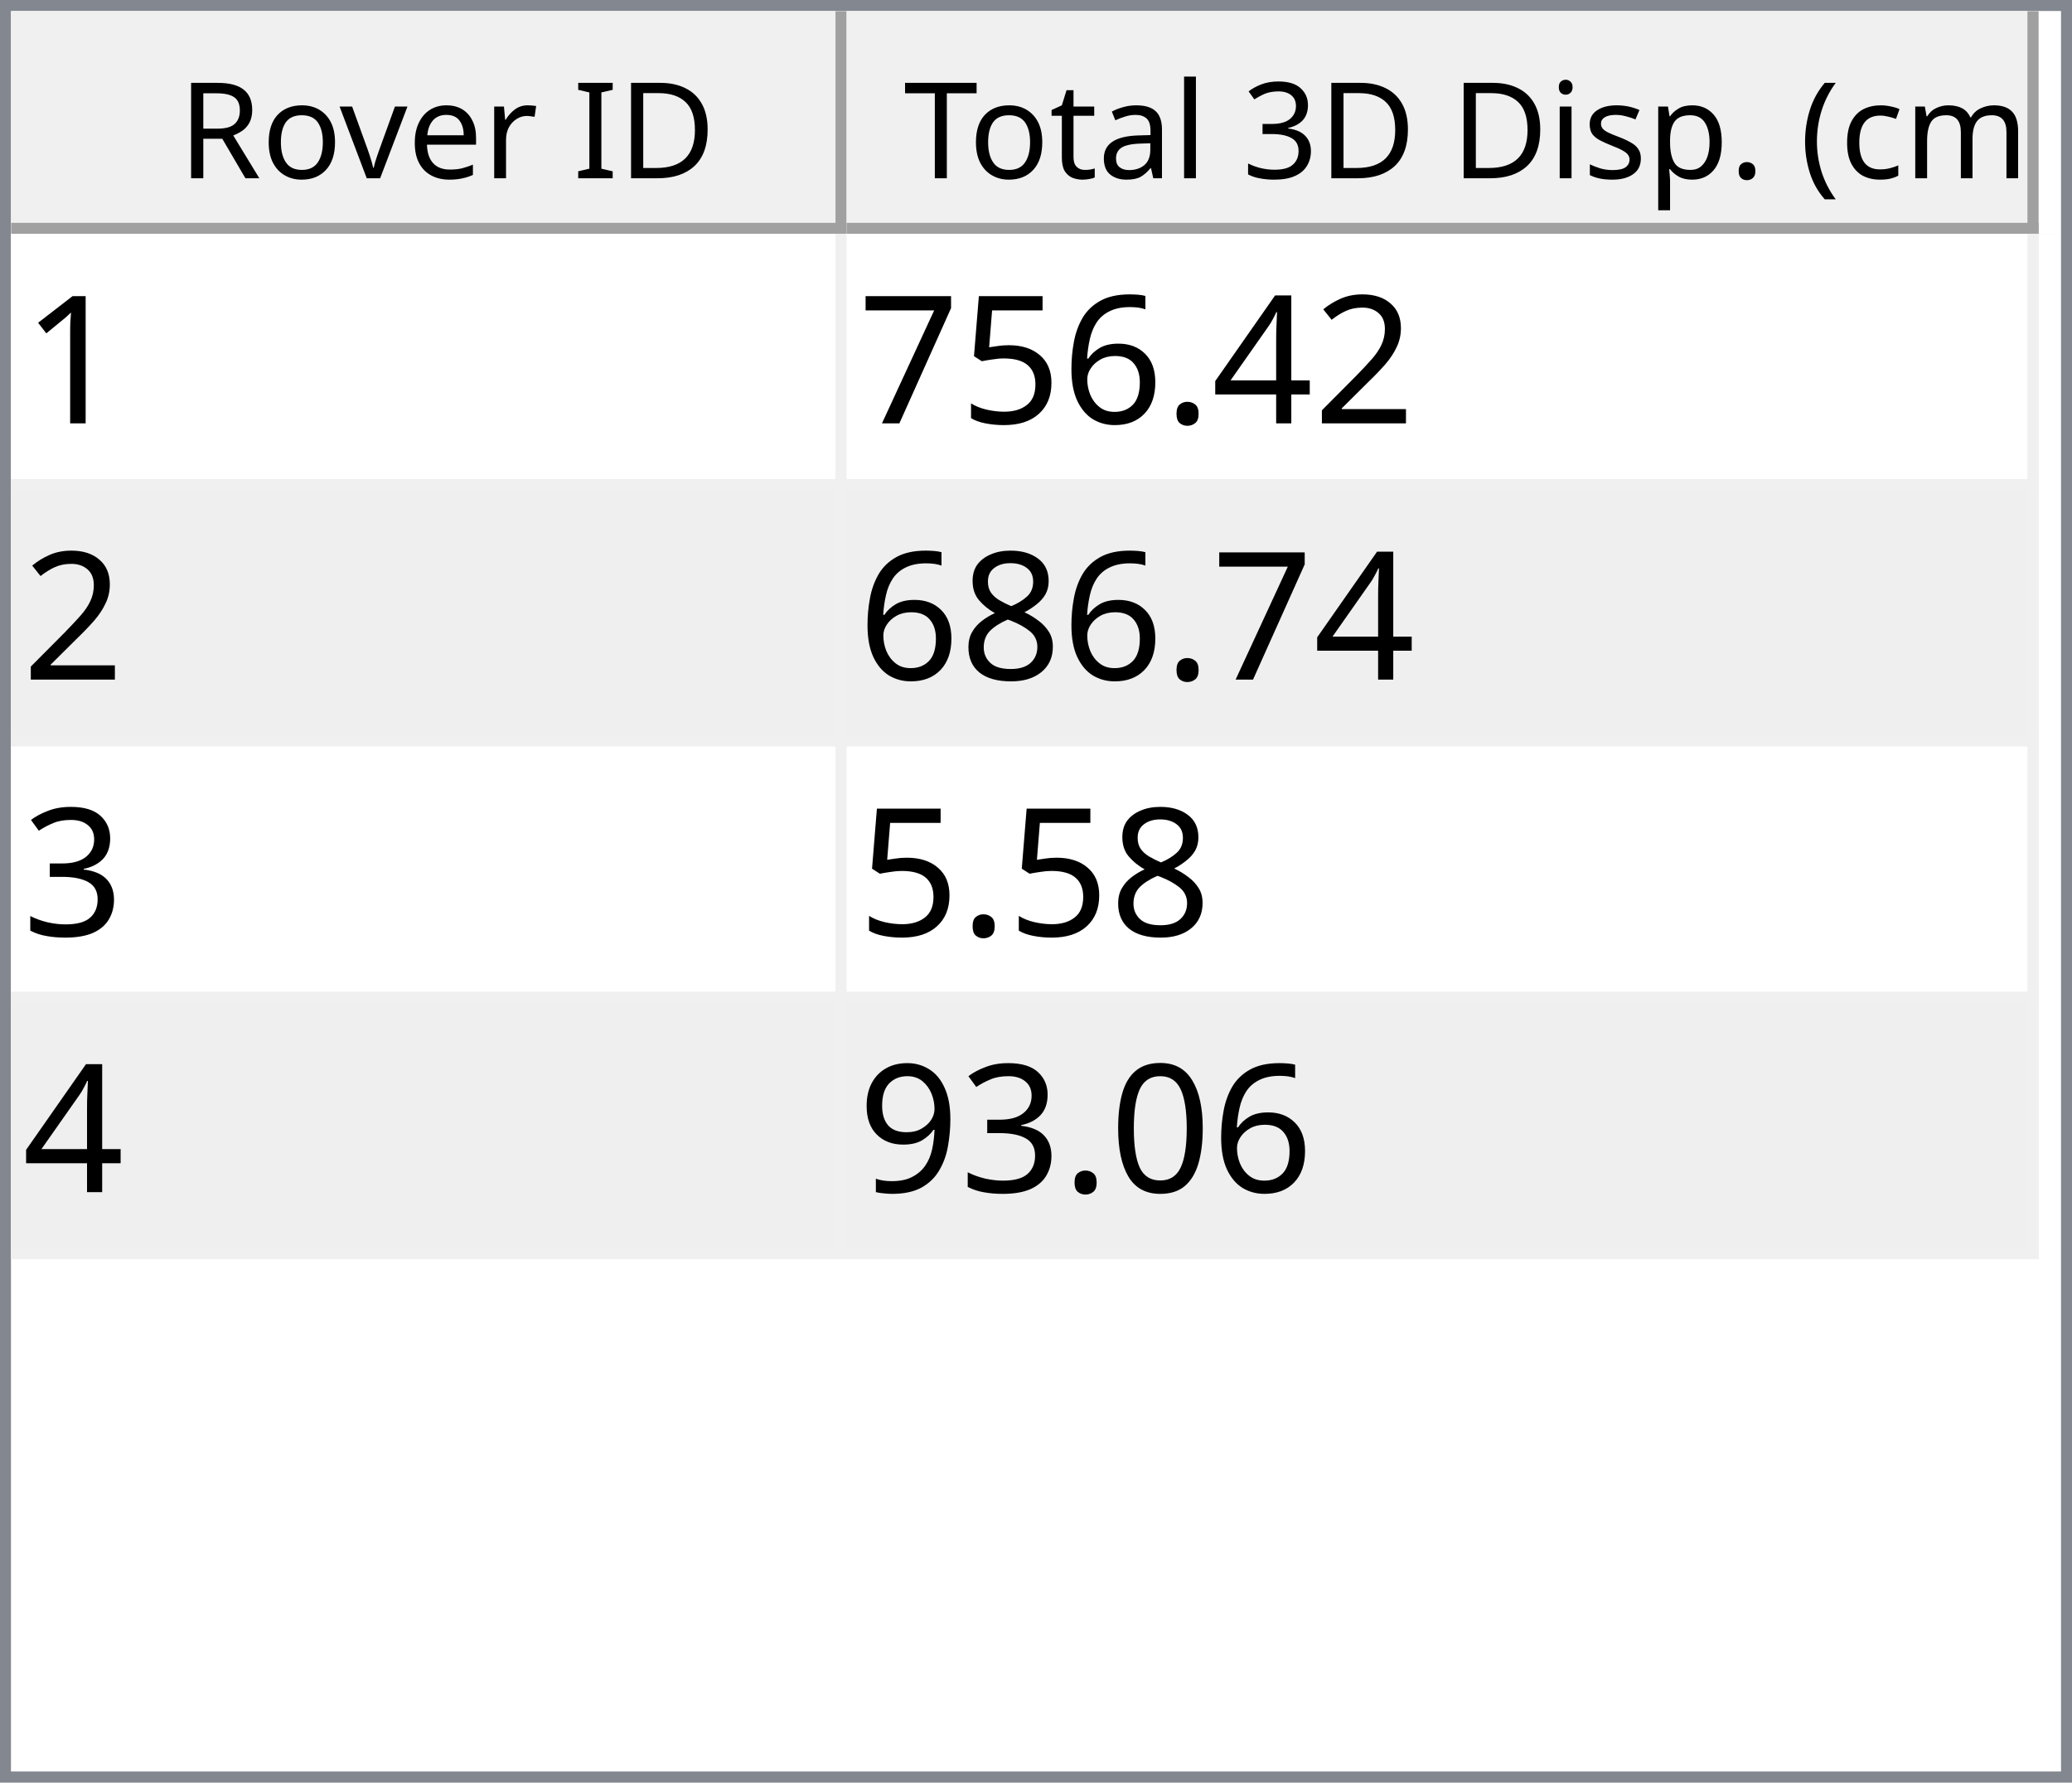
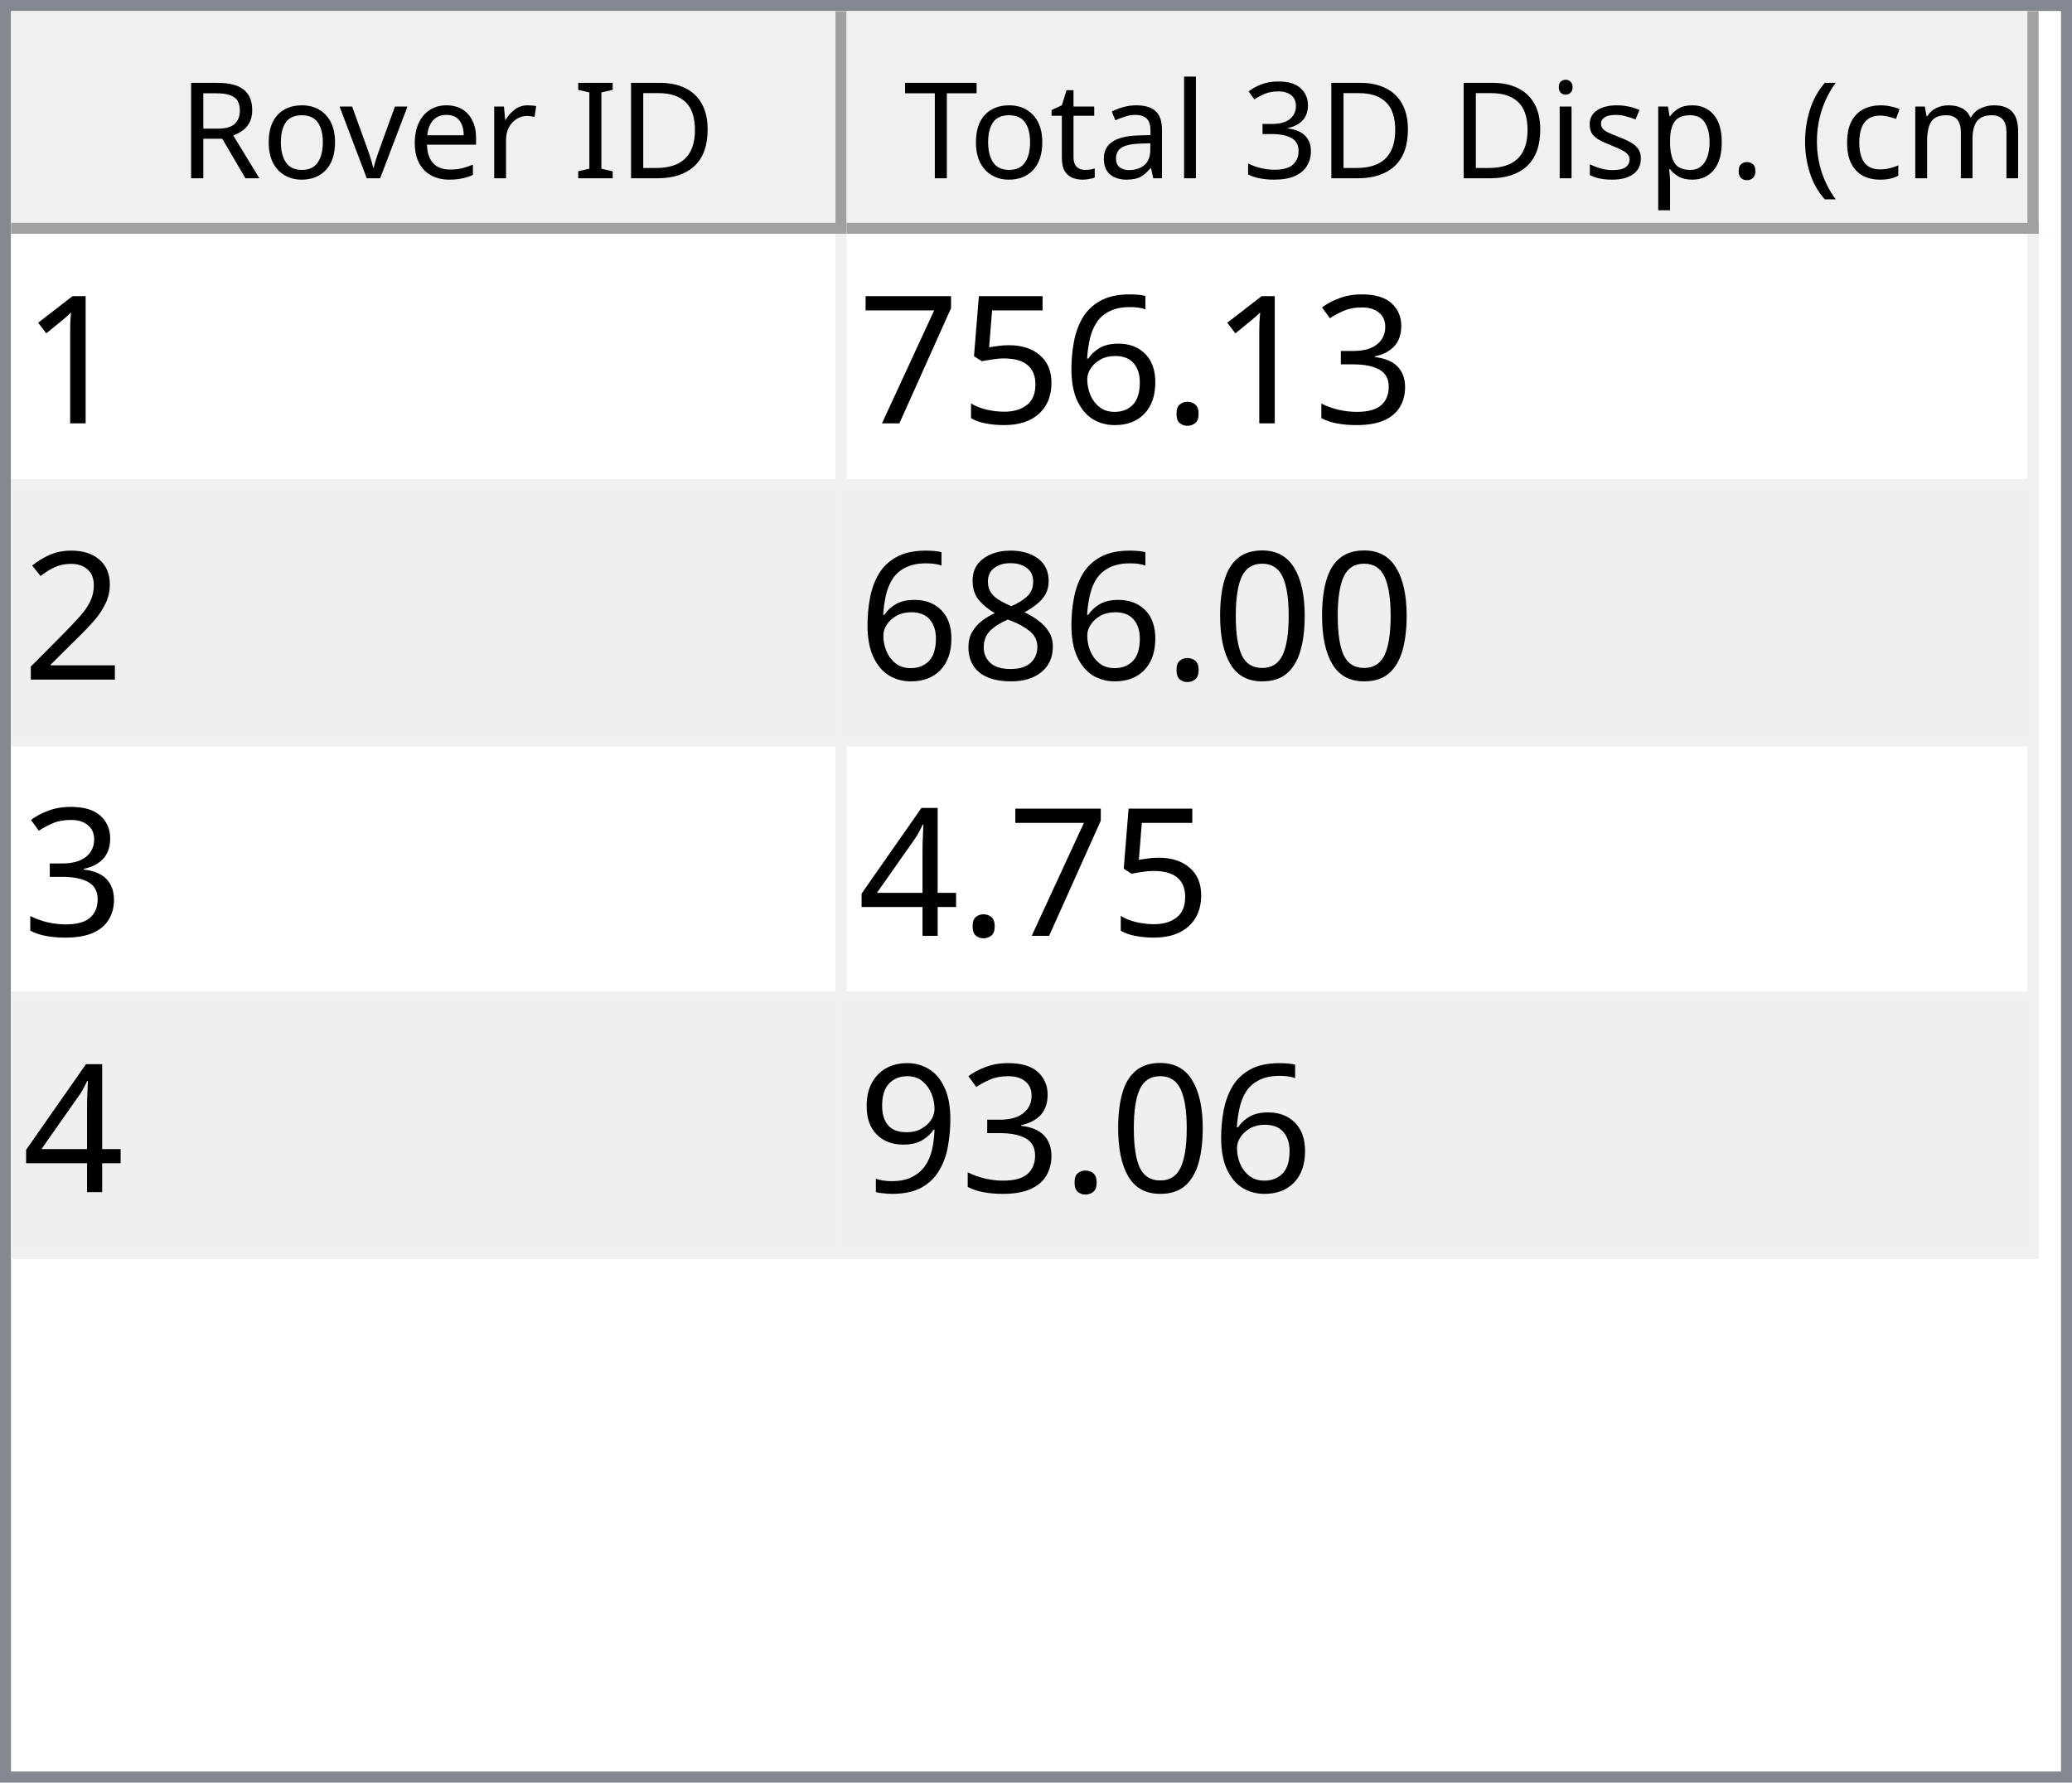
<svg xmlns="http://www.w3.org/2000/svg" style="fill-opacity:1; color-rendering:auto; color-interpolation:auto; text-rendering:auto; stroke:black; stroke-linecap:square; stroke-miterlimit:10; shape-rendering:auto; stroke-opacity:1; fill:black; stroke-dasharray:none; font-weight:normal; stroke-width:1; font-family:'Dialog'; font-style:normal; stroke-linejoin:miter; font-size:12px; stroke-dashoffset:0; image-rendering:auto;" width="186" height="160">
  <defs id="genericDefs" />
  <g>
    <defs id="defs1">
      <clipPath clipPathUnits="userSpaceOnUse" id="clipPath1">
        <path d="M0 0 L186 0 L186 160 L0 160 L0 0 Z" />
      </clipPath>
      <clipPath clipPathUnits="userSpaceOnUse" id="clipPath2">
        <path d="M0 0 L0 160 L186 160 L186 0 Z" />
      </clipPath>
      <clipPath clipPathUnits="userSpaceOnUse" id="clipPath3">
        <path d="M0 0 L0 20 L184 20 L184 0 Z" />
      </clipPath>
      <clipPath clipPathUnits="userSpaceOnUse" id="clipPath4">
        <path d="M0 0 L0 20 L75 20 L75 0 Z" />
      </clipPath>
      <clipPath clipPathUnits="userSpaceOnUse" id="clipPath5">
        <path d="M1 1 L1 19 L74 19 L74 1 Z" />
      </clipPath>
      <clipPath clipPathUnits="userSpaceOnUse" id="clipPath6">
        <path d="M0 0 L0 18 L73 18 L73 0 Z" />
      </clipPath>
      <clipPath clipPathUnits="userSpaceOnUse" id="clipPath7">
        <path d="M-0.5 -0.5 L-0.5 19.5 L74.5 19.5 L74.5 -0.5 Z" />
      </clipPath>
      <clipPath clipPathUnits="userSpaceOnUse" id="clipPath8">
        <path d="M0 0 L0 20 L107 20 L107 0 Z" />
      </clipPath>
      <clipPath clipPathUnits="userSpaceOnUse" id="clipPath9">
        <path d="M1 1 L1 19 L106 19 L106 1 Z" />
      </clipPath>
      <clipPath clipPathUnits="userSpaceOnUse" id="clipPath10">
        <path d="M0 0 L0 18 L105 18 L105 0 Z" />
      </clipPath>
      <clipPath clipPathUnits="userSpaceOnUse" id="clipPath11">
        <path d="M-0.5 -0.5 L-0.5 19.5 L106.5 19.5 L106.5 -0.5 Z" />
      </clipPath>
      <clipPath clipPathUnits="userSpaceOnUse" id="clipPath12">
        <path d="M0 0 L0 138 L184 138 L184 0 Z" />
      </clipPath>
      <clipPath clipPathUnits="userSpaceOnUse" id="clipPath13">
        <path d="M0 0 L0 92 L182 92 L182 0 Z" />
      </clipPath>
      <clipPath clipPathUnits="userSpaceOnUse" id="clipPath14">
        <path d="M-0.5 -0.5 L-0.5 91.5 L181.5 91.5 L181.5 -0.5 Z" />
      </clipPath>
      <clipPath clipPathUnits="userSpaceOnUse" id="clipPath15">
        <path d="M0 0 L0 22 L74 22 L74 0 Z" />
      </clipPath>
      <clipPath clipPathUnits="userSpaceOnUse" id="clipPath16">
        <path d="M0 0 L0 22 L106 22 L106 0 Z" />
      </clipPath>
      <font horiz-adv-x="64.551" id="font1">
        <font-face ascent="107.91" descent="25.098" units-per-em="100" style="font-style:normal; font-family:Segoe UI; font-weight:normal;" />
        <missing-glyph horiz-adv-x="64.551" d="M8.109 0 L8.109 68.266 L56.453 68.266 L56.453 0 L8.109 0 ZM15.328 7.234 L49.219 7.234 L49.219 61.031 L15.328 61.031 L15.328 7.234 Z" />
        <glyph unicode="D" horiz-adv-x="70.117" d="M9.188 0 L9.188 70.016 L28.516 70.016 Q65.531 70.016 65.531 35.891 Q65.531 19.672 55.25 9.836 Q44.969 0 27.734 0 L9.188 0 ZM17.391 62.594 L17.391 7.422 L27.828 7.422 Q41.609 7.422 49.273 14.797 Q56.938 22.172 56.938 35.688 Q56.938 62.594 28.328 62.594 L17.391 62.594 Z" />
        <glyph unicode="I" horiz-adv-x="26.611" d="M17.391 0 L9.188 0 L9.188 70.016 L17.391 70.016 L17.391 0 Z" />
        <glyph unicode=" " horiz-adv-x="27.393" d="" />
        <glyph unicode="r" horiz-adv-x="34.766" d="M34.188 41.891 Q32.078 43.5 28.125 43.5 Q23 43.5 19.555 38.672 Q16.109 33.844 16.109 25.484 L16.109 0 L8.109 0 L8.109 50 L16.109 50 L16.109 39.703 L16.312 39.703 Q18.016 44.969 21.531 47.922 Q25.047 50.875 29.391 50.875 Q32.516 50.875 34.188 50.203 L34.188 41.891 Z" />
        <glyph unicode="e" horiz-adv-x="52.295" d="M48.297 23 L12.984 23 Q13.188 14.656 17.484 10.109 Q21.781 5.562 29.297 5.562 Q37.75 5.562 44.828 11.141 L44.828 3.609 Q38.234 -1.172 27.391 -1.172 Q16.797 -1.172 10.742 5.641 Q4.688 12.453 4.688 24.812 Q4.688 36.469 11.305 43.82 Q17.922 51.172 27.734 51.172 Q37.547 51.172 42.922 44.828 Q48.297 38.484 48.297 27.203 L48.297 23 ZM40.094 29.781 Q40.047 36.719 36.75 40.578 Q33.453 44.438 27.594 44.438 Q21.922 44.438 17.969 40.383 Q14.016 36.328 13.094 29.781 L40.094 29.781 Z" />
        <glyph unicode="v" horiz-adv-x="47.9" d="M47.406 50 L27.484 0 L19.625 0 L0.688 50 L9.469 50 L22.172 13.672 Q23.578 9.672 23.922 6.688 L24.125 6.688 Q24.609 10.453 25.688 13.484 L38.969 50 L47.406 50 Z" />
        <glyph unicode="o" horiz-adv-x="58.594" d="M29 -1.172 Q17.922 -1.172 11.305 5.836 Q4.688 12.844 4.688 24.422 Q4.688 37.016 11.57 44.094 Q18.453 51.172 30.172 51.172 Q41.359 51.172 47.633 44.289 Q53.906 37.406 53.906 25.203 Q53.906 13.234 47.141 6.031 Q40.375 -1.172 29 -1.172 ZM29.594 44.438 Q21.875 44.438 17.383 39.188 Q12.891 33.938 12.891 24.703 Q12.891 15.828 17.43 10.695 Q21.969 5.562 29.594 5.562 Q37.359 5.562 41.531 10.594 Q45.703 15.625 45.703 24.906 Q45.703 34.281 41.531 39.359 Q37.359 44.438 29.594 44.438 Z" />
        <glyph unicode="R" horiz-adv-x="59.814" d="M59.375 0 L49.609 0 L37.891 19.625 Q36.281 22.359 34.766 24.289 Q33.25 26.219 31.664 27.438 Q30.078 28.656 28.25 29.219 Q26.422 29.781 24.125 29.781 L17.391 29.781 L17.391 0 L9.188 0 L9.188 70.016 L30.078 70.016 Q34.672 70.016 38.555 68.867 Q42.438 67.719 45.289 65.375 Q48.141 63.031 49.758 59.547 Q51.375 56.062 51.375 51.375 Q51.375 47.703 50.273 44.656 Q49.172 41.609 47.148 39.211 Q45.125 36.812 42.266 35.133 Q39.406 33.453 35.844 32.516 L35.844 32.328 Q37.594 31.547 38.891 30.547 Q40.188 29.547 41.359 28.18 Q42.531 26.812 43.68 25.078 Q44.828 23.344 46.234 21.047 L59.375 0 ZM17.391 62.594 L17.391 37.203 L28.516 37.203 Q31.594 37.203 34.203 38.133 Q36.812 39.062 38.719 40.797 Q40.625 42.531 41.703 45.047 Q42.781 47.562 42.781 50.688 Q42.781 56.297 39.141 59.445 Q35.5 62.594 28.609 62.594 L17.391 62.594 Z" />
        <glyph unicode=")" horiz-adv-x="30.176" d="M8.297 -15.922 L1.172 -15.922 Q16.406 2.344 16.406 26.812 Q16.406 51.469 1.078 70.016 L8.297 70.016 Q23.531 52.156 23.531 26.703 Q23.531 1.375 8.297 -15.922 Z" />
        <glyph unicode="m" horiz-adv-x="86.133" d="M79.109 0 L71.094 0 L71.094 28.719 Q71.094 37.016 68.531 40.727 Q65.969 44.438 59.906 44.438 Q54.781 44.438 51.195 39.75 Q47.609 35.062 47.609 28.516 L47.609 0 L39.594 0 L39.594 29.688 Q39.594 44.438 28.219 44.438 Q22.953 44.438 19.531 40.016 Q16.109 35.594 16.109 28.516 L16.109 0 L8.109 0 L8.109 50 L16.109 50 L16.109 42.094 L16.312 42.094 Q21.625 51.172 31.844 51.172 Q36.969 51.172 40.773 48.312 Q44.578 45.453 46 40.828 Q51.562 51.172 62.594 51.172 Q79.109 51.172 79.109 30.812 L79.109 0 Z" />
        <glyph unicode="c" horiz-adv-x="46.191" d="M42.188 2.297 Q36.422 -1.172 28.516 -1.172 Q17.828 -1.172 11.258 5.789 Q4.688 12.75 4.688 23.828 Q4.688 36.188 11.766 43.68 Q18.844 51.172 30.672 51.172 Q37.25 51.172 42.281 48.734 L42.281 40.531 Q36.719 44.438 30.375 44.438 Q22.703 44.438 17.797 38.945 Q12.891 33.453 12.891 24.516 Q12.891 15.719 17.508 10.641 Q22.125 5.562 29.891 5.562 Q36.422 5.562 42.188 9.906 L42.188 2.297 Z" />
        <glyph unicode="(" horiz-adv-x="30.176" d="M29.109 -15.922 L21.969 -15.922 Q6.844 1.375 6.844 26.703 Q6.844 52.156 21.969 70.016 L29.203 70.016 Q13.875 51.469 13.875 26.812 Q13.875 2.344 29.109 -15.922 Z" />
        <glyph unicode="." horiz-adv-x="21.68" d="M10.891 -1.078 Q8.641 -1.078 7.055 0.539 Q5.469 2.156 5.469 4.391 Q5.469 6.641 7.055 8.273 Q8.641 9.906 10.891 9.906 Q13.188 9.906 14.797 8.273 Q16.406 6.641 16.406 4.391 Q16.406 2.156 14.797 0.539 Q13.188 -1.078 10.891 -1.078 Z" />
        <glyph unicode="p" horiz-adv-x="58.789" d="M16.312 7.234 L16.109 7.234 L16.109 -23 L8.109 -23 L8.109 50 L16.109 50 L16.109 41.219 L16.312 41.219 Q22.219 51.172 33.594 51.172 Q43.266 51.172 48.688 44.461 Q54.109 37.75 54.109 26.469 Q54.109 13.922 48 6.375 Q41.891 -1.172 31.297 -1.172 Q21.578 -1.172 16.312 7.234 ZM16.109 27.391 L16.109 20.406 Q16.109 14.203 20.141 9.883 Q24.172 5.562 30.375 5.562 Q37.641 5.562 41.773 11.133 Q45.906 16.703 45.906 26.609 Q45.906 34.969 42.047 39.703 Q38.188 44.438 31.594 44.438 Q24.609 44.438 20.359 39.578 Q16.109 34.719 16.109 27.391 Z" />
        <glyph unicode="s" horiz-adv-x="42.432" d="M5.078 1.812 L5.078 10.406 Q11.625 5.562 19.484 5.562 Q30.031 5.562 30.031 12.594 Q30.031 14.594 29.125 15.992 Q28.219 17.391 26.68 18.461 Q25.141 19.531 23.07 20.383 Q21 21.234 18.609 22.172 Q15.281 23.484 12.766 24.828 Q10.25 26.172 8.57 27.859 Q6.891 29.547 6.031 31.695 Q5.172 33.844 5.172 36.719 Q5.172 40.234 6.789 42.945 Q8.406 45.656 11.086 47.484 Q13.766 49.312 17.211 50.242 Q20.656 51.172 24.312 51.172 Q30.812 51.172 35.938 48.922 L35.938 40.828 Q30.422 44.438 23.25 44.438 Q21 44.438 19.195 43.922 Q17.391 43.406 16.094 42.477 Q14.797 41.547 14.086 40.258 Q13.375 38.969 13.375 37.406 Q13.375 35.453 14.086 34.133 Q14.797 32.812 16.164 31.789 Q17.531 30.766 19.484 29.938 Q21.438 29.109 23.922 28.125 Q27.25 26.859 29.883 25.516 Q32.516 24.172 34.375 22.484 Q36.234 20.797 37.234 18.602 Q38.234 16.406 38.234 13.375 Q38.234 9.672 36.602 6.938 Q34.969 4.203 32.234 2.398 Q29.5 0.594 25.93 -0.289 Q22.359 -1.172 18.453 -1.172 Q10.75 -1.172 5.078 1.812 Z" />
        <glyph unicode="i" horiz-adv-x="24.219" d="M12.203 62.703 Q10.062 62.703 8.547 64.164 Q7.031 65.625 7.031 67.875 Q7.031 70.125 8.547 71.609 Q10.062 73.094 12.203 73.094 Q14.406 73.094 15.945 71.609 Q17.484 70.125 17.484 67.875 Q17.484 65.719 15.945 64.211 Q14.406 62.703 12.203 62.703 ZM16.109 0 L8.109 0 L8.109 50 L16.109 50 L16.109 0 Z" />
        <glyph unicode="3" horiz-adv-x="53.906" d="M46.531 19.828 Q46.531 15.094 44.75 11.211 Q42.969 7.328 39.719 4.57 Q36.469 1.812 31.93 0.297 Q27.391 -1.219 21.922 -1.219 Q11.922 -1.219 6 2.594 L6 11.188 Q13.094 5.609 22.219 5.609 Q25.875 5.609 28.828 6.539 Q31.781 7.469 33.906 9.227 Q36.031 10.984 37.18 13.477 Q38.328 15.969 38.328 19.094 Q38.328 32.812 18.797 32.812 L12.984 32.812 L12.984 39.594 L18.5 39.594 Q35.797 39.594 35.797 52.484 Q35.797 64.406 22.609 64.406 Q15.188 64.406 8.688 59.422 L8.688 67.188 Q15.375 71.188 24.609 71.188 Q29 71.188 32.57 69.969 Q36.141 68.75 38.68 66.555 Q41.219 64.359 42.609 61.281 Q44 58.203 44 54.5 Q44 40.672 30.031 36.719 L30.031 36.531 Q33.594 36.141 36.625 34.797 Q39.656 33.453 41.852 31.305 Q44.047 29.156 45.289 26.25 Q46.531 23.344 46.531 19.828 Z" />
        <glyph unicode="l" horiz-adv-x="24.219" d="M16.109 0 L8.109 0 L8.109 74.031 L16.109 74.031 L16.109 0 Z" />
        <glyph unicode="a" horiz-adv-x="50.879" d="M43.891 0 L35.891 0 L35.891 7.812 L35.688 7.812 Q30.469 -1.172 20.312 -1.172 Q12.844 -1.172 8.617 2.781 Q4.391 6.734 4.391 13.281 Q4.391 27.297 20.906 29.594 L35.891 31.688 Q35.891 44.438 25.594 44.438 Q16.547 44.438 9.281 38.281 L9.281 46.484 Q16.656 51.172 26.266 51.172 Q43.891 51.172 43.891 32.516 L43.891 0 ZM35.891 25.297 L23.828 23.641 Q18.266 22.859 15.43 20.875 Q12.594 18.891 12.594 13.875 Q12.594 10.203 15.211 7.883 Q17.828 5.562 22.172 5.562 Q28.125 5.562 32.008 9.742 Q35.891 13.922 35.891 20.312 L35.891 25.297 Z" />
        <glyph unicode="t" horiz-adv-x="33.887" d="M31.297 0.484 Q28.469 -1.078 23.828 -1.078 Q10.688 -1.078 10.688 13.578 L10.688 43.172 L2.094 43.172 L2.094 50 L10.688 50 L10.688 62.203 L18.703 64.797 L18.703 50 L31.297 50 L31.297 43.172 L18.703 43.172 L18.703 14.984 Q18.703 9.969 20.414 7.82 Q22.125 5.672 26.078 5.672 Q29.109 5.672 31.297 7.328 L31.297 0.484 Z" />
        <glyph unicode="T" horiz-adv-x="52.393" d="M50.594 62.594 L30.375 62.594 L30.375 0 L22.172 0 L22.172 62.594 L2 62.594 L2 70.016 L50.594 70.016 L50.594 62.594 Z" />
      </font>
      <font horiz-adv-x="75.0" id="font2">
        <font-face ascent="100.537" descent="21.973" units-per-em="100" style="font-style:normal; font-family:sans-serif; font-weight:normal;" />
        <missing-glyph horiz-adv-x="75.0" d="M12.5 0 L12.5 62.5 L62.5 62.5 L62.5 0 L12.5 0 ZM14.062 1.562 L60.938 1.562 L60.938 60.938 L14.062 60.938 L14.062 1.562 Z" />
        <glyph unicode="1" horiz-adv-x="55.615" d="M37.25 0 L28.469 0 L28.469 56 Q25.297 52.984 20.141 49.953 Q14.984 46.922 10.891 45.406 L10.891 53.906 Q18.266 57.375 23.781 62.305 Q29.297 67.234 31.594 71.875 L37.25 71.875 L37.25 0 Z" />
-         <glyph unicode="2" horiz-adv-x="55.615" d="M50.344 8.453 L50.344 0 L3.031 0 Q2.938 3.172 4.047 6.109 Q5.859 10.938 9.836 15.625 Q13.812 20.312 21.344 26.469 Q33.016 36.031 37.117 41.625 Q41.219 47.219 41.219 52.203 Q41.219 57.422 37.477 61.008 Q33.734 64.594 27.734 64.594 Q21.391 64.594 17.578 60.789 Q13.766 56.984 13.719 50.25 L4.688 51.172 Q5.609 61.281 11.664 66.578 Q17.719 71.875 27.938 71.875 Q38.234 71.875 44.242 66.164 Q50.25 60.453 50.25 52 Q50.25 47.703 48.492 43.555 Q46.734 39.406 42.656 34.812 Q38.578 30.219 29.109 22.219 Q21.188 15.578 18.945 13.211 Q16.703 10.844 15.234 8.453 L50.344 8.453 Z" />
-         <glyph unicode="4" horiz-adv-x="55.615" d="M32.328 0 L32.328 17.141 L1.266 17.141 L1.266 25.203 L33.938 71.578 L41.109 71.578 L41.109 25.203 L50.781 25.203 L50.781 17.141 L41.109 17.141 L41.109 0 L32.328 0 ZM32.328 25.203 L32.328 57.469 L9.906 25.203 L32.328 25.203 Z" />
+         <glyph unicode="3" horiz-adv-x="55.615" d="M4.203 18.891 L12.984 20.062 Q14.5 12.594 18.141 9.297 Q21.781 6 27 6 Q33.203 6 37.477 10.297 Q41.75 14.594 41.75 20.953 Q41.75 27 37.797 30.93 Q33.844 34.859 27.734 34.859 Q25.25 34.859 21.531 33.891 L22.516 41.609 Q23.391 41.5 23.922 41.5 Q29.547 41.5 34.039 44.43 Q38.531 47.359 38.531 53.469 Q38.531 58.297 35.258 61.477 Q31.984 64.656 26.812 64.656 Q21.688 64.656 18.266 61.43 Q14.844 58.203 13.875 51.766 L5.078 53.328 Q6.688 62.156 12.398 67.016 Q18.109 71.875 26.609 71.875 Q32.469 71.875 37.398 69.359 Q42.328 66.844 44.945 62.5 Q47.562 58.156 47.562 53.266 Q47.562 48.641 45.07 44.828 Q42.578 41.016 37.703 38.766 Q44.047 37.312 47.562 32.695 Q51.078 28.078 51.078 21.141 Q51.078 11.766 44.242 5.25 Q37.406 -1.266 26.953 -1.266 Q17.531 -1.266 11.305 4.352 Q5.078 9.969 4.203 18.891 Z" />
        <glyph unicode="." horiz-adv-x="27.783" d="M9.078 0 L9.078 10.016 L19.094 10.016 L19.094 0 L9.078 0 Z" />
        <glyph unicode="6" horiz-adv-x="55.615" d="M49.75 54.047 L41.016 53.375 Q39.844 58.547 37.703 60.891 Q34.125 64.656 28.906 64.656 Q24.703 64.656 21.531 62.312 Q17.391 59.281 14.992 53.469 Q12.594 47.656 12.5 36.922 Q15.672 41.75 20.266 44.094 Q24.859 46.438 29.891 46.438 Q38.672 46.438 44.852 39.969 Q51.031 33.5 51.031 23.25 Q51.031 16.5 48.125 10.719 Q45.219 4.938 40.141 1.859 Q35.062 -1.219 28.609 -1.219 Q17.625 -1.219 10.695 6.859 Q3.766 14.938 3.766 33.5 Q3.766 54.25 11.422 63.672 Q18.109 71.875 29.438 71.875 Q37.891 71.875 43.289 67.141 Q48.688 62.406 49.75 54.047 ZM13.875 23.188 Q13.875 18.656 15.797 14.508 Q17.719 10.359 21.188 8.18 Q24.656 6 28.469 6 Q34.031 6 38.039 10.492 Q42.047 14.984 42.047 22.703 Q42.047 30.125 38.086 34.398 Q34.125 38.672 28.125 38.672 Q22.172 38.672 18.023 34.398 Q13.875 30.125 13.875 23.188 Z" />
        <glyph unicode="5" horiz-adv-x="55.615" d="M4.156 18.75 L13.375 19.531 Q14.406 12.797 18.141 9.398 Q21.875 6 27.156 6 Q33.5 6 37.891 10.789 Q42.281 15.578 42.281 23.484 Q42.281 31 38.062 35.352 Q33.844 39.703 27 39.703 Q22.75 39.703 19.336 37.773 Q15.922 35.844 13.969 32.766 L5.719 33.844 L12.641 70.609 L48.25 70.609 L48.25 62.203 L19.672 62.203 L15.828 42.969 Q22.266 47.469 29.344 47.469 Q38.719 47.469 45.164 40.969 Q51.609 34.469 51.609 24.266 Q51.609 14.547 45.953 7.469 Q39.062 -1.219 27.156 -1.219 Q17.391 -1.219 11.211 4.25 Q5.031 9.719 4.156 18.75 Z" />
        <glyph unicode="7" horiz-adv-x="55.615" d="M4.734 62.203 L4.734 70.656 L51.078 70.656 L51.078 63.812 Q44.234 56.547 37.523 44.484 Q30.812 32.422 27.156 19.672 Q24.516 10.688 23.781 0 L14.75 0 Q14.891 8.453 18.062 20.414 Q21.234 32.375 27.172 43.484 Q33.109 54.594 39.797 62.203 L4.734 62.203 Z" />
+         <glyph unicode="2" horiz-adv-x="55.615" d="M50.344 8.453 L50.344 0 L3.031 0 Q2.938 3.172 4.047 6.109 Q5.859 10.938 9.836 15.625 Q13.812 20.312 21.344 26.469 Q33.016 36.031 37.117 41.625 Q41.219 47.219 41.219 52.203 Q41.219 57.422 37.477 61.008 Q33.734 64.594 27.734 64.594 Q21.391 64.594 17.578 60.789 Q13.766 56.984 13.719 50.25 L4.688 51.172 Q5.609 61.281 11.664 66.578 Q17.719 71.875 27.938 71.875 Q38.234 71.875 44.242 66.164 Q50.25 60.453 50.25 52 Q50.25 47.703 48.492 43.555 Q46.734 39.406 42.656 34.812 Q38.578 30.219 29.109 22.219 Q21.188 15.578 18.945 13.211 Q16.703 10.844 15.234 8.453 L50.344 8.453 Z" />
+         <glyph unicode="0" horiz-adv-x="55.615" d="M4.156 35.297 Q4.156 48 6.766 55.742 Q9.375 63.484 14.523 67.68 Q19.672 71.875 27.484 71.875 Q33.25 71.875 37.594 69.555 Q41.938 67.234 44.773 62.867 Q47.609 58.5 49.219 52.227 Q50.828 45.953 50.828 35.297 Q50.828 22.703 48.242 14.969 Q45.656 7.234 40.508 3.008 Q35.359 -1.219 27.484 -1.219 Q17.141 -1.219 11.234 6.203 Q4.156 15.141 4.156 35.297 ZM13.188 35.297 Q13.188 17.672 17.312 11.836 Q21.438 6 27.484 6 Q33.547 6 37.672 11.859 Q41.797 17.719 41.797 35.297 Q41.797 52.984 37.672 58.789 Q33.547 64.594 27.391 64.594 Q21.344 64.594 17.719 59.469 Q13.188 52.938 13.188 35.297 Z" />
        <glyph unicode="8" horiz-adv-x="55.615" d="M17.672 38.812 Q12.203 40.828 9.57 44.539 Q6.938 48.25 6.938 53.422 Q6.938 61.234 12.555 66.555 Q18.172 71.875 27.484 71.875 Q36.859 71.875 42.578 66.43 Q48.297 60.984 48.297 53.172 Q48.297 48.188 45.68 44.508 Q43.062 40.828 37.75 38.812 Q44.344 36.672 47.781 31.883 Q51.219 27.094 51.219 20.453 Q51.219 11.281 44.727 5.031 Q38.234 -1.219 27.641 -1.219 Q17.047 -1.219 10.547 5.055 Q4.047 11.328 4.047 20.703 Q4.047 27.688 7.594 32.398 Q11.141 37.109 17.672 38.812 ZM15.922 53.719 Q15.922 48.641 19.195 45.414 Q22.469 42.188 27.688 42.188 Q32.766 42.188 36.016 45.383 Q39.266 48.578 39.266 53.219 Q39.266 58.062 35.914 61.359 Q32.562 64.656 27.594 64.656 Q22.562 64.656 19.242 61.43 Q15.922 58.203 15.922 53.719 ZM13.094 20.656 Q13.094 16.891 14.875 13.375 Q16.656 9.859 20.172 7.93 Q23.688 6 27.734 6 Q34.031 6 38.133 10.055 Q42.234 14.109 42.234 20.359 Q42.234 26.703 38.016 30.859 Q33.797 35.016 27.438 35.016 Q21.234 35.016 17.164 30.914 Q13.094 26.812 13.094 20.656 Z" />
-         <glyph unicode="3" horiz-adv-x="55.615" d="M4.203 18.891 L12.984 20.062 Q14.5 12.594 18.141 9.297 Q21.781 6 27 6 Q33.203 6 37.477 10.297 Q41.75 14.594 41.75 20.953 Q41.75 27 37.797 30.93 Q33.844 34.859 27.734 34.859 Q25.25 34.859 21.531 33.891 L22.516 41.609 Q23.391 41.5 23.922 41.5 Q29.547 41.5 34.039 44.43 Q38.531 47.359 38.531 53.469 Q38.531 58.297 35.258 61.477 Q31.984 64.656 26.812 64.656 Q21.688 64.656 18.266 61.43 Q14.844 58.203 13.875 51.766 L5.078 53.328 Q6.688 62.156 12.398 67.016 Q18.109 71.875 26.609 71.875 Q32.469 71.875 37.398 69.359 Q42.328 66.844 44.945 62.5 Q47.562 58.156 47.562 53.266 Q47.562 48.641 45.07 44.828 Q42.578 41.016 37.703 38.766 Q44.047 37.312 47.562 32.695 Q51.078 28.078 51.078 21.141 Q51.078 11.766 44.242 5.25 Q37.406 -1.266 26.953 -1.266 Q17.531 -1.266 11.305 4.352 Q5.078 9.969 4.203 18.891 Z" />
-         <glyph unicode="0" horiz-adv-x="55.615" d="M4.156 35.297 Q4.156 48 6.766 55.742 Q9.375 63.484 14.523 67.68 Q19.672 71.875 27.484 71.875 Q33.25 71.875 37.594 69.555 Q41.938 67.234 44.773 62.867 Q47.609 58.5 49.219 52.227 Q50.828 45.953 50.828 35.297 Q50.828 22.703 48.242 14.969 Q45.656 7.234 40.508 3.008 Q35.359 -1.219 27.484 -1.219 Q17.141 -1.219 11.234 6.203 Q4.156 15.141 4.156 35.297 ZM13.188 35.297 Q13.188 17.672 17.312 11.836 Q21.438 6 27.484 6 Q33.547 6 37.672 11.859 Q41.797 17.719 41.797 35.297 Q41.797 52.984 37.672 58.789 Q33.547 64.594 27.391 64.594 Q21.344 64.594 17.719 59.469 Q13.188 52.938 13.188 35.297 Z" />
+         <glyph unicode="4" horiz-adv-x="55.615" d="M32.328 0 L32.328 17.141 L1.266 17.141 L1.266 25.203 L33.938 71.578 L41.109 71.578 L41.109 25.203 L50.781 25.203 L50.781 17.141 L41.109 17.141 L41.109 0 L32.328 0 ZM32.328 25.203 L32.328 57.469 L9.906 25.203 L32.328 25.203 Z" />
        <glyph unicode="9" horiz-adv-x="55.615" d="M5.469 16.547 L13.922 17.328 Q14.984 11.375 18.016 8.688 Q21.047 6 25.781 6 Q29.828 6 32.883 7.859 Q35.938 9.719 37.891 12.82 Q39.844 15.922 41.164 21.195 Q42.484 26.469 42.484 31.938 Q42.484 32.516 42.438 33.688 Q39.797 29.5 35.234 26.883 Q30.672 24.266 25.344 24.266 Q16.453 24.266 10.305 30.711 Q4.156 37.156 4.156 47.703 Q4.156 58.594 10.578 65.234 Q17 71.875 26.656 71.875 Q33.641 71.875 39.43 68.117 Q45.219 64.359 48.219 57.398 Q51.219 50.438 51.219 37.25 Q51.219 23.531 48.242 15.406 Q45.266 7.281 39.383 3.031 Q33.5 -1.219 25.594 -1.219 Q17.188 -1.219 11.867 3.445 Q6.547 8.109 5.469 16.547 ZM41.453 48.141 Q41.453 55.719 37.43 60.156 Q33.406 64.594 27.734 64.594 Q21.875 64.594 17.531 59.812 Q13.188 55.031 13.188 47.406 Q13.188 40.578 17.312 36.305 Q21.438 32.031 27.484 32.031 Q33.594 32.031 37.523 36.305 Q41.453 40.578 41.453 48.141 Z" />
      </font>
    </defs>
    <g style="fill:white; stroke:white;">
      <rect x="0" y="0" width="186" style="clip-path:url(#clipPath1); stroke:none;" height="160" />
    </g>
    <g style="fill:white; text-rendering:optimizeSpeed; color-rendering:optimizeSpeed; image-rendering:optimizeSpeed; shape-rendering:crispEdges; stroke:white; color-interpolation:sRGB;">
      <rect x="0" width="186" height="160" y="0" style="stroke:none;" />
      <path style="stroke:none;" d="M0 160 L186 160 L186 0 L0 0 Z" />
    </g>
    <g style="fill:rgb(240,240,240); font-family:'Segoe UI'; stroke:rgb(240,240,240);">
      <rect x="0" y="0" width="186" style="clip-path:url(#clipPath2); stroke:none;" height="160" />
    </g>
    <g style="fill:rgb(130,135,144); font-family:'Segoe UI'; stroke:rgb(130,135,144);">
      <path d="M0 0 L186 0 L186 160 L0 160 L0 0 ZM1 1 L185 1 L185 159 L1 159 L1 1 Z" style="fill-rule:evenodd; clip-path:url(#clipPath2); stroke:none;" />
    </g>
    <g style="fill:white; font-family:'Segoe UI'; stroke:white;" transform="translate(1,1)">
      <rect x="0" y="0" width="184" style="clip-path:url(#clipPath3); stroke:none;" height="20" />
    </g>
    <g style="fill:rgb(240,240,240); font-family:'Segoe UI'; stroke:rgb(240,240,240);" transform="translate(1,1)">
      <rect x="0" y="0" width="75" style="clip-path:url(#clipPath4); stroke:none;" height="20" />
    </g>
    <g style="font-family:'Segoe UI';" transform="translate(2,2)">
      <text x="14" xml:space="preserve" y="14" style="clip-path:url(#clipPath6); stroke:none;">Rover ID</text>
    </g>
    <g style="fill:rgb(160,160,160); font-family:'Segoe UI'; stroke:rgb(160,160,160); stroke-linejoin:bevel;" transform="translate(1.5,1.5)">
      <line x1="74" x2="74" y1="0" style="fill:none; clip-path:url(#clipPath7);" y2="19" />
    </g>
    <g style="fill:rgb(160,160,160); font-family:'Segoe UI'; stroke:rgb(160,160,160); stroke-linejoin:bevel;" transform="matrix(1,0,0,1,1,1) translate(0.5,0.5)">
      <line x1="0" x2="74" y1="19" style="fill:none; clip-path:url(#clipPath7);" y2="19" />
    </g>
    <g style="fill:rgb(240,240,240); font-family:'Segoe UI'; stroke:rgb(240,240,240);" transform="translate(76,1)">
      <rect x="0" y="0" width="107" style="clip-path:url(#clipPath8); stroke:none;" height="20" />
    </g>
    <g style="font-family:'Segoe UI';" transform="translate(77,2)">
      <text x="1" xml:space="preserve" y="14" style="clip-path:url(#clipPath10); stroke:none;"> Total 3D Disp. (cm)</text>
    </g>
    <g style="fill:rgb(160,160,160); font-family:'Segoe UI'; stroke:rgb(160,160,160); stroke-linejoin:bevel;" transform="translate(76.5,1.5)">
      <line x1="106" x2="106" y1="0" style="fill:none; clip-path:url(#clipPath11);" y2="19" />
    </g>
    <g style="fill:rgb(160,160,160); font-family:'Segoe UI'; stroke:rgb(160,160,160); stroke-linejoin:bevel;" transform="matrix(1,0,0,1,76,1) translate(0.5,0.5)">
      <line x1="0" x2="106" y1="19" style="fill:none; clip-path:url(#clipPath11);" y2="19" />
    </g>
    <g style="fill:white; font-family:'Segoe UI'; stroke:white;" transform="translate(1,21)">
      <rect x="0" y="0" width="184" style="clip-path:url(#clipPath12); stroke:none;" height="138" />
    </g>
    <g style="fill:rgb(240,240,240); font-size:16px; font-family:sans-serif; stroke:rgb(240,240,240);" transform="translate(1,21)">
      <rect x="0" y="0" width="182" style="clip-path:url(#clipPath13); stroke:none;" height="92" />
      <line transform="translate(0.5,0.5)" x1="0" x2="181" y1="22" style="clip-path:url(#clipPath14); fill:none; stroke-linejoin:bevel;" y2="22" />
    </g>
    <g transform="matrix(1,0,0,1,1,21) translate(0.5,0.5)" style="fill:rgb(240,240,240); font-size:16px; font-family:sans-serif; stroke:rgb(240,240,240); stroke-linejoin:bevel;">
      <line x1="0" x2="181" y1="45" style="fill:none; clip-path:url(#clipPath14);" y2="45" />
    </g>
    <g transform="matrix(1,0,0,1,1,21) translate(0.5,0.5)" style="fill:rgb(240,240,240); font-size:16px; font-family:sans-serif; stroke:rgb(240,240,240); stroke-linejoin:bevel;">
      <line x1="0" x2="181" y1="68" style="fill:none; clip-path:url(#clipPath14);" y2="68" />
    </g>
    <g transform="matrix(1,0,0,1,1,21) translate(0.5,0.5)" style="fill:rgb(240,240,240); font-size:16px; font-family:sans-serif; stroke:rgb(240,240,240); stroke-linejoin:bevel;">
      <line x1="0" x2="181" y1="91" style="fill:none; clip-path:url(#clipPath14);" y2="91" />
    </g>
    <g transform="matrix(1,0,0,1,1,21) translate(0.5,0.5)" style="fill:rgb(240,240,240); font-size:16px; font-family:sans-serif; stroke:rgb(240,240,240); stroke-linejoin:bevel;">
      <line x1="74" x2="74" y1="0" style="fill:none; clip-path:url(#clipPath14);" y2="91" />
    </g>
    <g transform="matrix(1,0,0,1,1,21) translate(0.5,0.5)" style="fill:rgb(240,240,240); font-size:16px; font-family:sans-serif; stroke:rgb(240,240,240); stroke-linejoin:bevel;">
      <line x1="181" x2="181" y1="0" style="fill:none; clip-path:url(#clipPath14);" y2="91" />
    </g>
    <g style="fill:white; font-size:16px; font-family:sans-serif; stroke:white;" transform="matrix(1,0,0,1,1,21)">
      <rect x="0" y="0" width="74" style="clip-path:url(#clipPath15); stroke:none;" height="22" />
      <text x="1" y="17" style="fill:black; clip-path:url(#clipPath15); stroke:none;" xml:space="preserve">1</text>
    </g>
    <g style="fill:white; font-size:16px; font-family:sans-serif; stroke:white;" transform="matrix(1,0,0,1,1,21) translate(75,0)">
      <rect x="0" y="0" width="106" style="clip-path:url(#clipPath16); stroke:none;" height="22" />
-       <text x="1" y="17" style="fill:black; clip-path:url(#clipPath16); stroke:none;" xml:space="preserve">756.42</text>
+       <text x="1" y="17" style="fill:black; clip-path:url(#clipPath16); stroke:none;" xml:space="preserve">756.13</text>
    </g>
    <g style="fill:rgb(239,239,239); font-size:16px; font-family:sans-serif; stroke:rgb(239,239,239);" transform="matrix(1,0,0,1,1,21) translate(0,23)">
      <rect x="0" y="0" width="74" style="clip-path:url(#clipPath15); stroke:none;" height="22" />
      <text x="1" y="17" style="fill:black; clip-path:url(#clipPath15); stroke:none;" xml:space="preserve">2</text>
    </g>
    <g style="fill:rgb(239,239,239); font-size:16px; font-family:sans-serif; stroke:rgb(239,239,239);" transform="matrix(1,0,0,1,1,21) translate(75,23)">
      <rect x="0" y="0" width="106" style="clip-path:url(#clipPath16); stroke:none;" height="22" />
-       <text x="1" y="17" style="fill:black; clip-path:url(#clipPath16); stroke:none;" xml:space="preserve">686.74</text>
+       <text x="1" y="17" style="fill:black; clip-path:url(#clipPath16); stroke:none;" xml:space="preserve">686.00</text>
    </g>
    <g style="fill:white; font-size:16px; font-family:sans-serif; stroke:white;" transform="matrix(1,0,0,1,1,21) translate(0,46)">
      <rect x="0" y="0" width="74" style="clip-path:url(#clipPath15); stroke:none;" height="22" />
      <text x="1" y="17" style="fill:black; clip-path:url(#clipPath15); stroke:none;" xml:space="preserve">3</text>
    </g>
    <g style="fill:white; font-size:16px; font-family:sans-serif; stroke:white;" transform="matrix(1,0,0,1,1,21) translate(75,46)">
      <rect x="0" y="0" width="106" style="clip-path:url(#clipPath16); stroke:none;" height="22" />
-       <text x="1" y="17" style="fill:black; clip-path:url(#clipPath16); stroke:none;" xml:space="preserve">5.58</text>
+       <text x="1" y="17" style="fill:black; clip-path:url(#clipPath16); stroke:none;" xml:space="preserve">4.75</text>
    </g>
    <g style="fill:rgb(239,239,239); font-size:16px; font-family:sans-serif; stroke:rgb(239,239,239);" transform="matrix(1,0,0,1,1,21) translate(0,69)">
      <rect x="0" y="0" width="74" style="clip-path:url(#clipPath15); stroke:none;" height="22" />
      <text x="1" y="17" style="fill:black; clip-path:url(#clipPath15); stroke:none;" xml:space="preserve">4</text>
    </g>
    <g style="fill:rgb(239,239,239); font-size:16px; font-family:sans-serif; stroke:rgb(239,239,239);" transform="matrix(1,0,0,1,1,21) translate(75,69)">
      <rect x="0" y="0" width="106" style="clip-path:url(#clipPath16); stroke:none;" height="22" />
      <text x="1" y="17" style="fill:black; clip-path:url(#clipPath16); stroke:none;" xml:space="preserve">93.06</text>
    </g>
  </g>
</svg>
